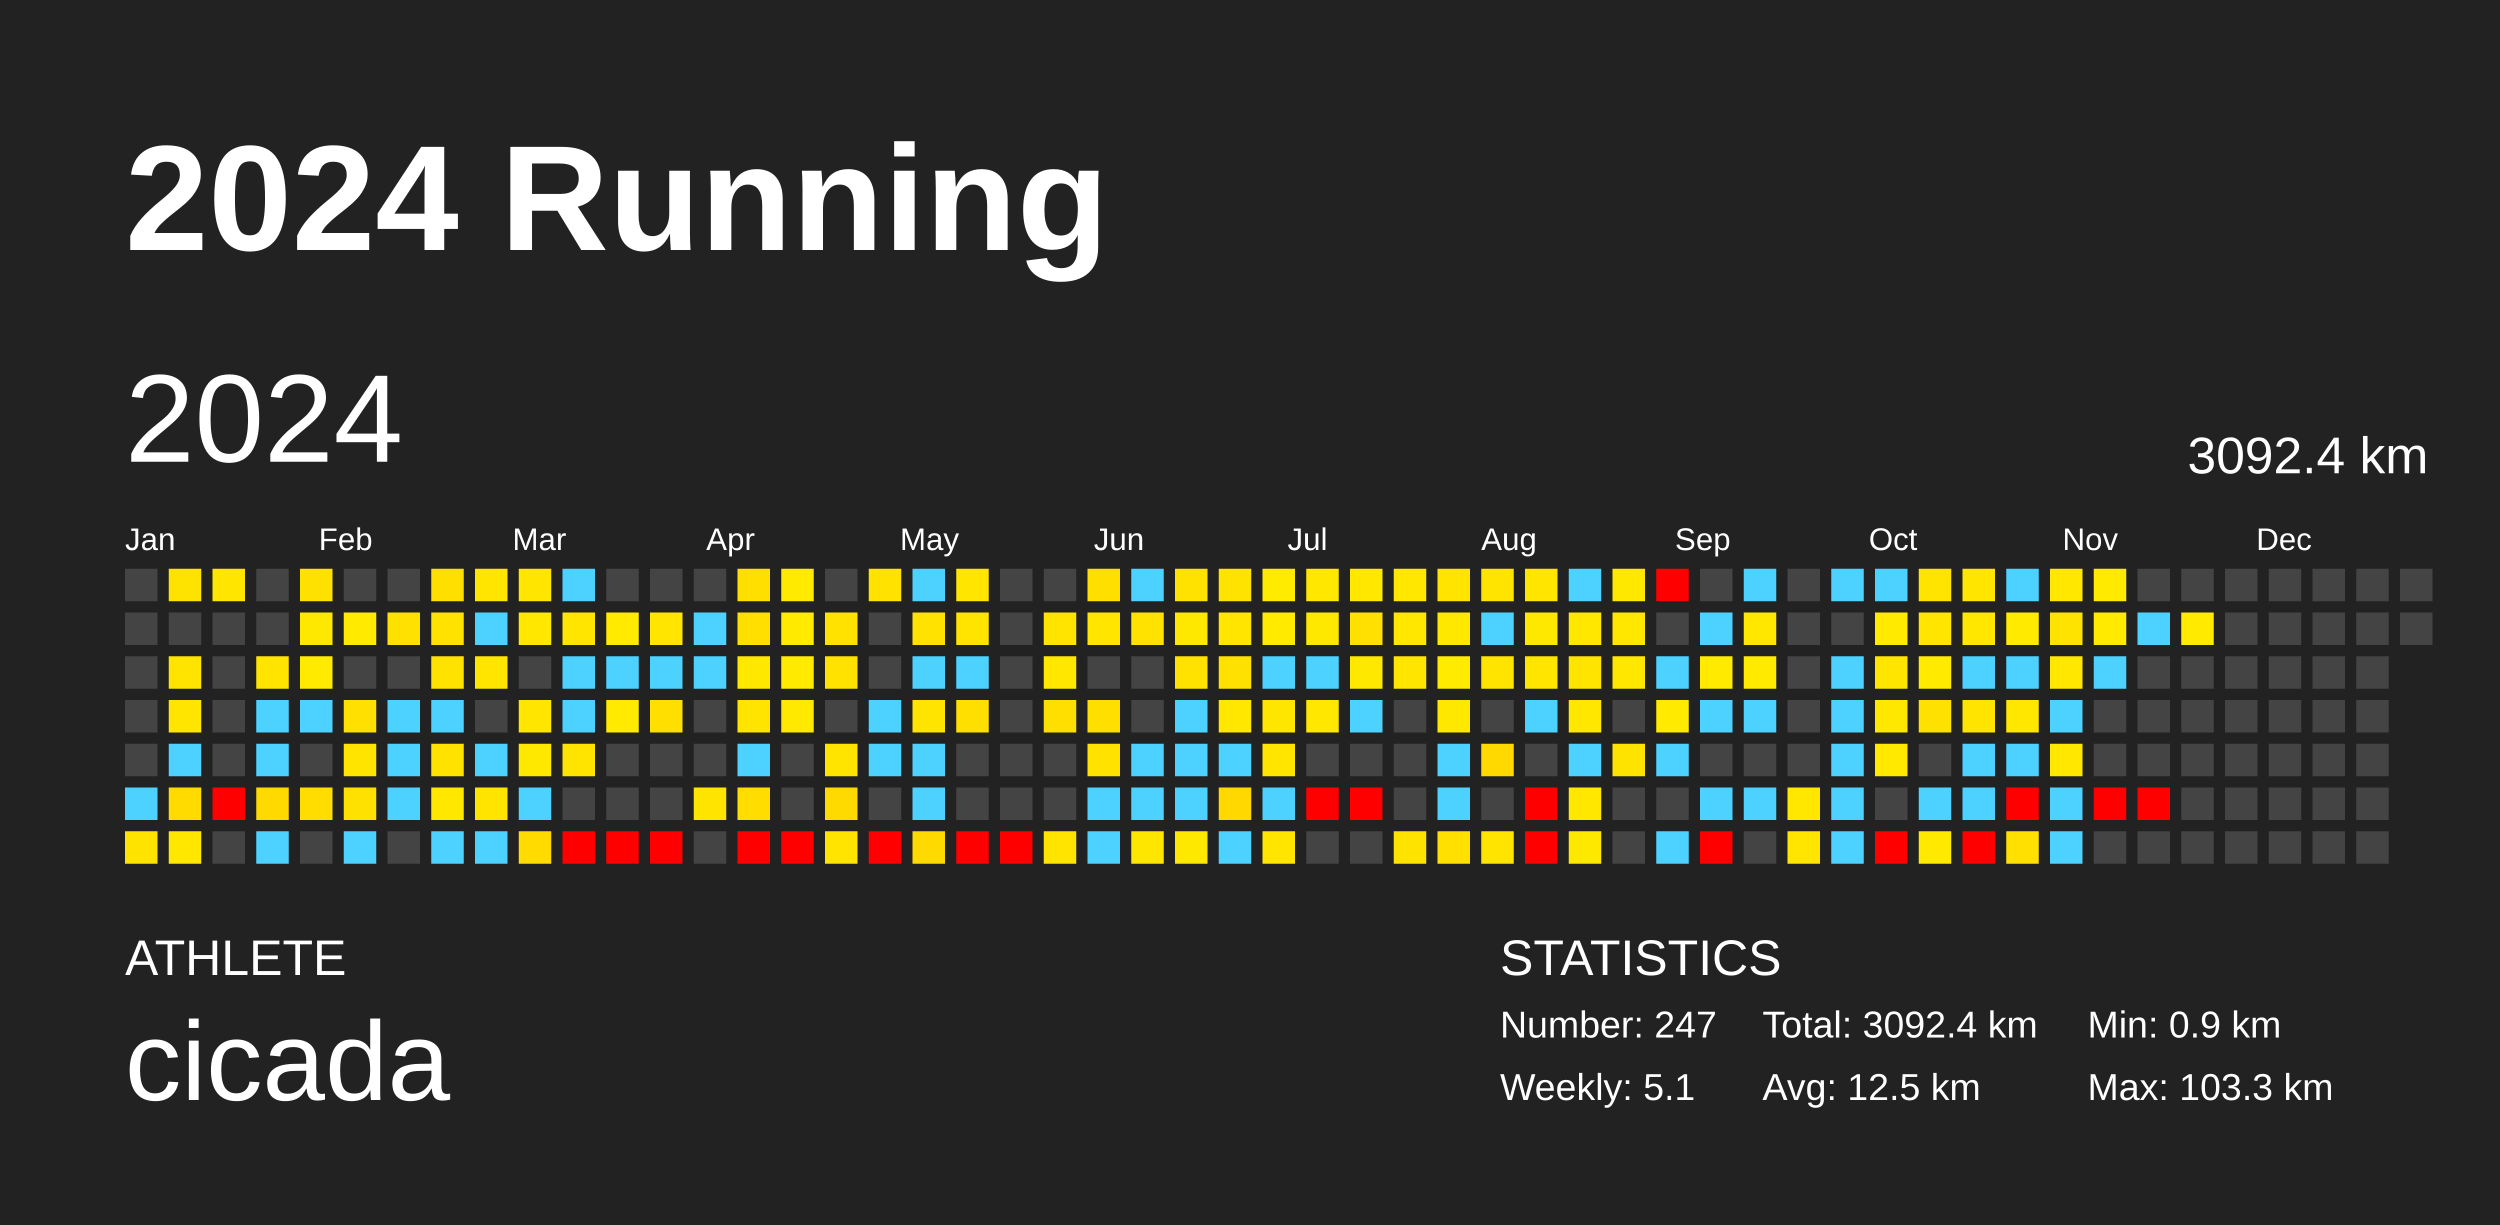
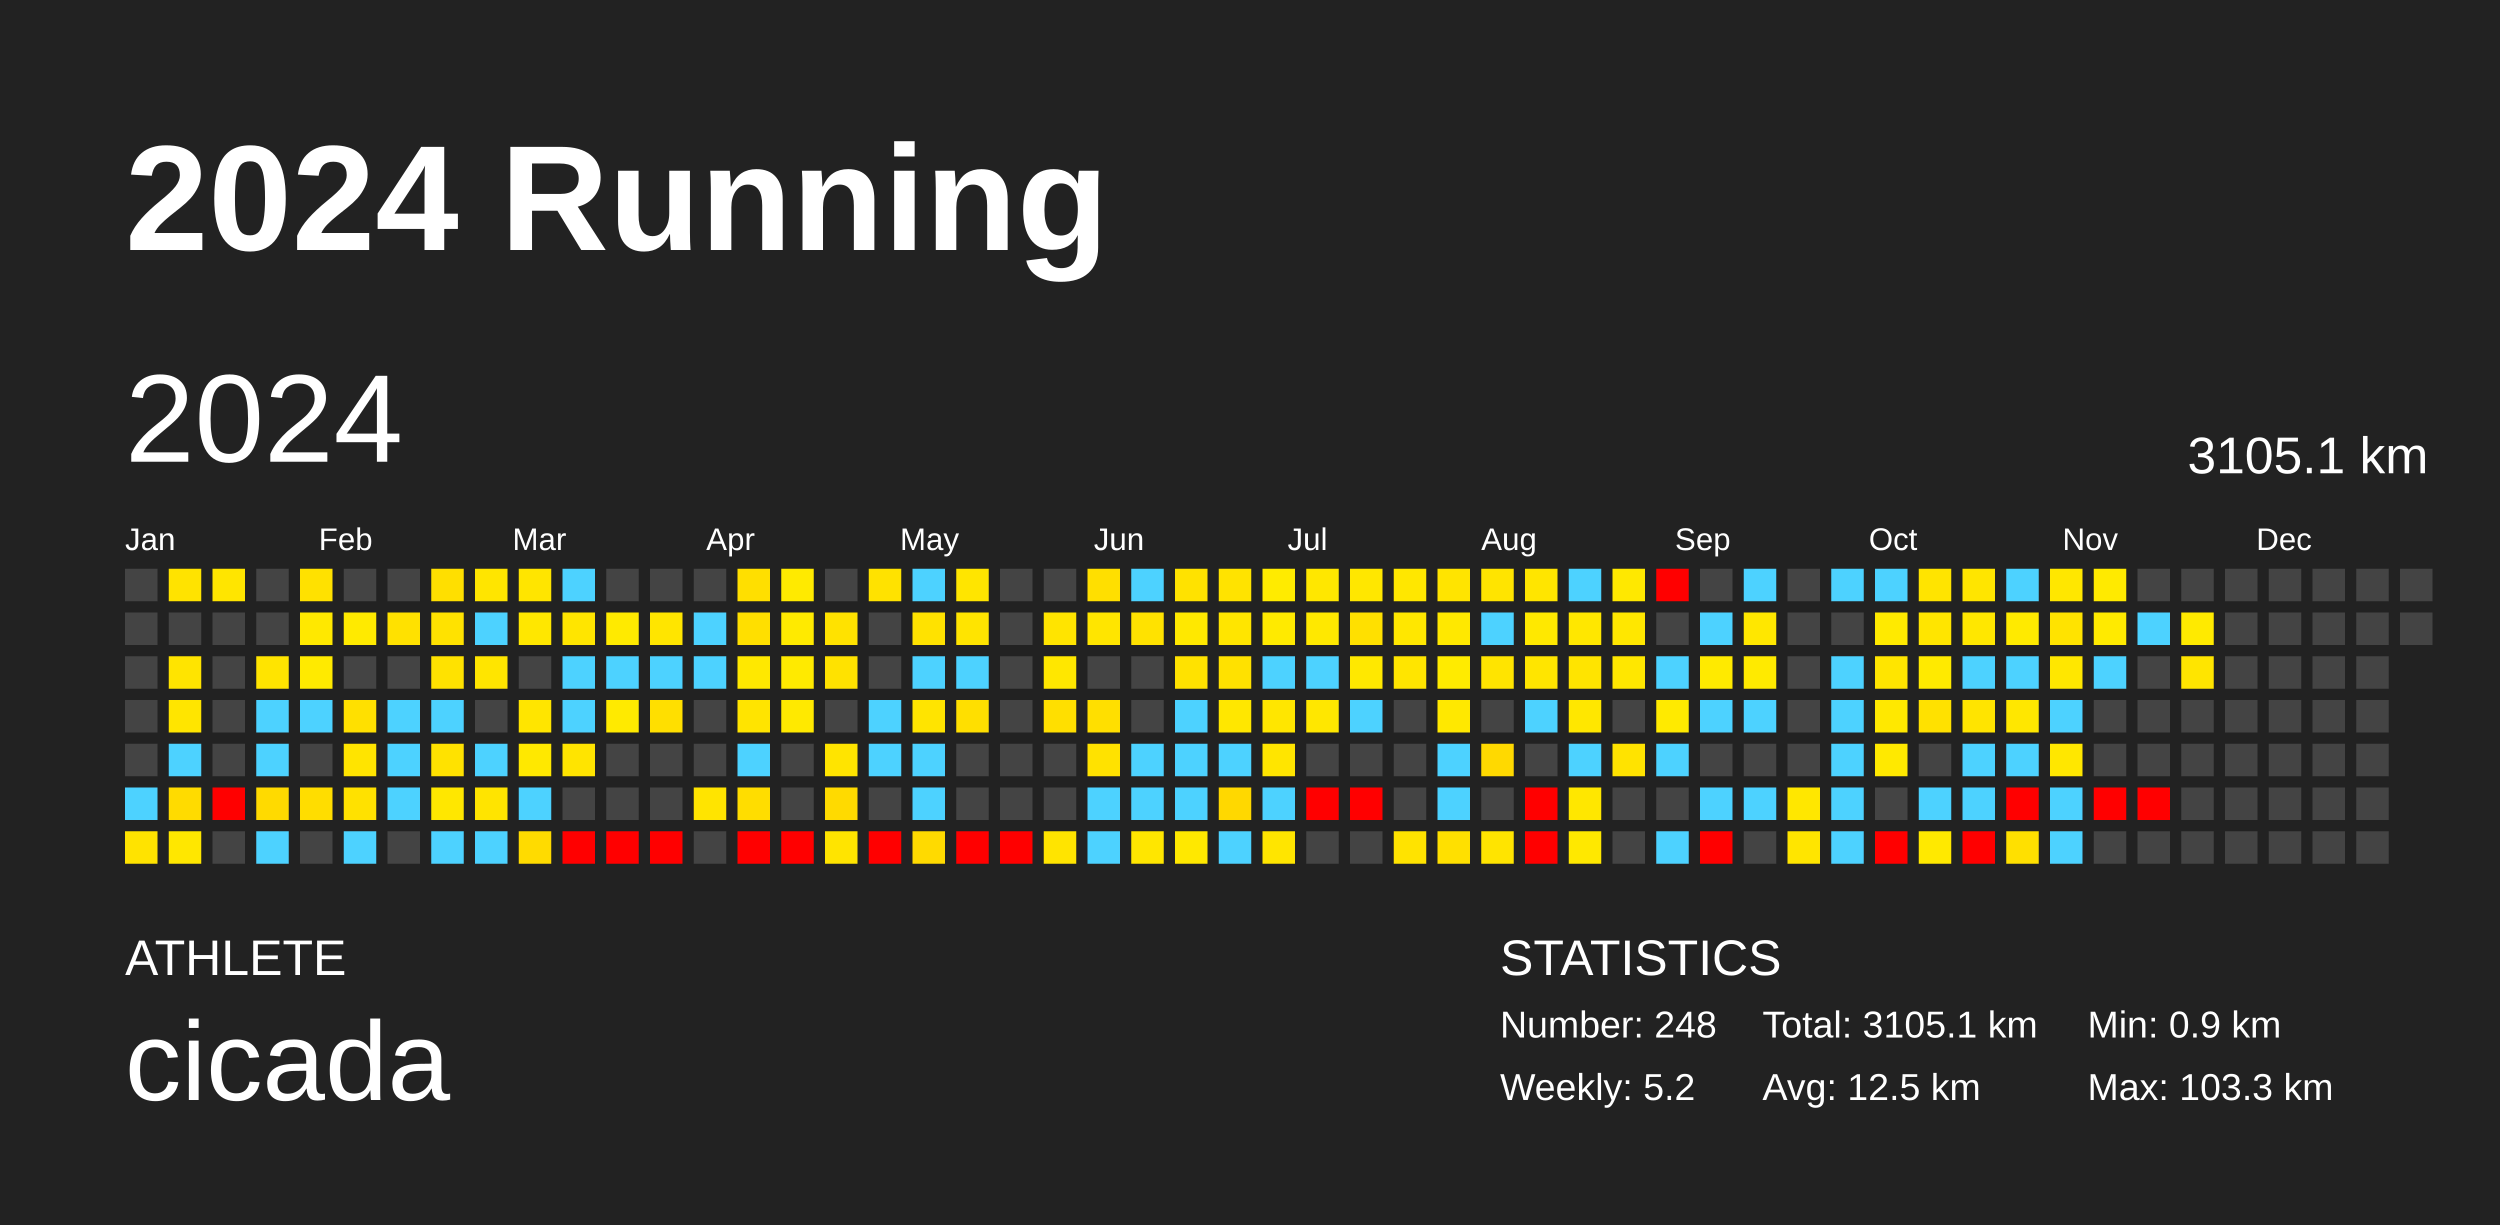
<svg xmlns="http://www.w3.org/2000/svg" baseProfile="full" height="98mm" version="1.1" viewBox="0,0,200,98" width="200mm">
  <defs />
  <rect fill="#222222" height="98" width="200" x="0" y="0" />
  <text fill="#FFFFFF" style="font-size:12px; font-family:Arial; font-weight:bold;" x="10" y="20">2024 Running</text>
  <text fill="#FFFFFF" style="font-size:4px; font-family:Arial" x="10" y="78">ATHLETE</text>
  <text fill="#FFFFFF" style="font-size:9px; font-family:Arial" x="10" y="88">cicada</text>
  <text fill="#FFFFFF" style="font-size:4px; font-family:Arial" x="120" y="78">STATISTICS</text>
-   <text fill="#FFFFFF" style="font-size:3px; font-family:Arial" x="120" y="83">Number: 247</text>
-   <text fill="#FFFFFF" style="font-size:3px; font-family:Arial" x="120" y="88">Weekly: 5.1</text>
-   <text fill="#FFFFFF" style="font-size:3px; font-family:Arial" x="141" y="83">Total: 3092.4 km</text>
+   <text fill="#FFFFFF" style="font-size:3px; font-family:Arial" x="120" y="83">Number: 248</text>
+   <text fill="#FFFFFF" style="font-size:3px; font-family:Arial" x="120" y="88">Weekly: 5.2</text>
+   <text fill="#FFFFFF" style="font-size:3px; font-family:Arial" x="141" y="83">Total: 3105.1 km</text>
  <text fill="#FFFFFF" style="font-size:3px; font-family:Arial" x="141" y="88">Avg: 12.5 km</text>
  <text fill="#FFFFFF" style="font-size:3px; font-family:Arial" x="167" y="83">Min: 0.9 km</text>
  <text fill="#FFFFFF" style="font-size:3px; font-family:Arial" x="167" y="88">Max: 103.3 km</text>
  <text dominant-baseline="hanging" fill="#FFFFFF" style="font-size:10.0px; font-family:Arial;" x="10" y="30">2024</text>
-   <text dominant-baseline="hanging" fill="#FFFFFF" style="font-size:4.125px; font-family:Arial;" x="175" y="35">3092.4 km</text>
+   <text dominant-baseline="hanging" fill="#FFFFFF" style="font-size:4.125px; font-family:Arial;" x="175" y="35">3105.1 km</text>
  <text fill="#FFFFFF" style="font-size:2.5px; font-family:Arial" x="10.0" y="44">Jan</text>
  <text fill="#FFFFFF" style="font-size:2.5px; font-family:Arial" x="25.5" y="44">Feb</text>
  <text fill="#FFFFFF" style="font-size:2.5px; font-family:Arial" x="41.0" y="44">Mar</text>
  <text fill="#FFFFFF" style="font-size:2.5px; font-family:Arial" x="56.5" y="44">Apr</text>
  <text fill="#FFFFFF" style="font-size:2.5px; font-family:Arial" x="72.0" y="44">May</text>
  <text fill="#FFFFFF" style="font-size:2.5px; font-family:Arial" x="87.5" y="44">Jun</text>
  <text fill="#FFFFFF" style="font-size:2.5px; font-family:Arial" x="103.0" y="44">Jul</text>
  <text fill="#FFFFFF" style="font-size:2.5px; font-family:Arial" x="118.5" y="44">Aug</text>
  <text fill="#FFFFFF" style="font-size:2.5px; font-family:Arial" x="134.0" y="44">Sep</text>
  <text fill="#FFFFFF" style="font-size:2.5px; font-family:Arial" x="149.5" y="44">Oct</text>
  <text fill="#FFFFFF" style="font-size:2.5px; font-family:Arial" x="165.0" y="44">Nov</text>
  <text fill="#FFFFFF" style="font-size:2.5px; font-family:Arial" x="180.5" y="44">Dec</text>
  <rect fill="#444444" height="2.6" width="2.6" x="10.0" y="45.5" />
  <rect fill="#444444" height="2.6" width="2.6" x="10.0" y="49.0" />
  <rect fill="#444444" height="2.6" width="2.6" x="10.0" y="52.5" />
  <rect fill="#444444" height="2.6" width="2.6" x="10.0" y="56.0" />
  <rect fill="#444444" height="2.6" width="2.6" x="10.0" y="59.5" />
  <rect fill="#4dd2ff" height="2.6" width="2.6" x="10.0" y="63.0" />
  <rect fill="#ffe300" height="2.6" width="2.6" x="10.0" y="66.5" />
  <rect fill="#ffe300" height="2.6" width="2.6" x="13.5" y="45.5" />
  <rect fill="#444444" height="2.6" width="2.6" x="13.5" y="49.0" />
  <rect fill="#ffe400" height="2.6" width="2.6" x="13.5" y="52.5" />
  <rect fill="#ffe500" height="2.6" width="2.6" x="13.5" y="56.0" />
  <rect fill="#4dd2ff" height="2.6" width="2.6" x="13.5" y="59.5" />
  <rect fill="#ffdb00" height="2.6" width="2.6" x="13.5" y="63.0" />
  <rect fill="#ffe700" height="2.6" width="2.6" x="13.5" y="66.5" />
  <rect fill="#ffe500" height="2.6" width="2.6" x="17.0" y="45.5" />
  <rect fill="#444444" height="2.6" width="2.6" x="17.0" y="49.0" />
  <rect fill="#444444" height="2.6" width="2.6" x="17.0" y="52.5" />
  <rect fill="#444444" height="2.6" width="2.6" x="17.0" y="56.0" />
  <rect fill="#444444" height="2.6" width="2.6" x="17.0" y="59.5" />
  <rect fill="red" height="2.6" width="2.6" x="17.0" y="63.0" />
  <rect fill="#444444" height="2.6" width="2.6" x="17.0" y="66.5" />
  <rect fill="#444444" height="2.6" width="2.6" x="20.5" y="45.5" />
  <rect fill="#444444" height="2.6" width="2.6" x="20.5" y="49.0" />
  <rect fill="#ffe400" height="2.6" width="2.6" x="20.5" y="52.5" />
  <rect fill="#4dd2ff" height="2.6" width="2.6" x="20.5" y="56.0" />
  <rect fill="#4dd2ff" height="2.6" width="2.6" x="20.5" y="59.5" />
  <rect fill="#ffda00" height="2.6" width="2.6" x="20.5" y="63.0" />
  <rect fill="#4dd2ff" height="2.6" width="2.6" x="20.5" y="66.5" />
  <rect fill="#ffe100" height="2.6" width="2.6" x="24.0" y="45.5" />
  <rect fill="#ffe800" height="2.6" width="2.6" x="24.0" y="49.0" />
  <rect fill="#ffea00" height="2.6" width="2.6" x="24.0" y="52.5" />
  <rect fill="#4dd2ff" height="2.6" width="2.6" x="24.0" y="56.0" />
  <rect fill="#444444" height="2.6" width="2.6" x="24.0" y="59.5" />
  <rect fill="#ffdd00" height="2.6" width="2.6" x="24.0" y="63.0" />
  <rect fill="#444444" height="2.6" width="2.6" x="24.0" y="66.5" />
  <rect fill="#444444" height="2.6" width="2.6" x="27.5" y="45.5" />
  <rect fill="#ffea00" height="2.6" width="2.6" x="27.5" y="49.0" />
  <rect fill="#444444" height="2.6" width="2.6" x="27.5" y="52.5" />
  <rect fill="#ffe000" height="2.6" width="2.6" x="27.5" y="56.0" />
  <rect fill="#ffe400" height="2.6" width="2.6" x="27.5" y="59.5" />
  <rect fill="#ffe100" height="2.6" width="2.6" x="27.5" y="63.0" />
  <rect fill="#4dd2ff" height="2.6" width="2.6" x="27.5" y="66.5" />
  <rect fill="#444444" height="2.6" width="2.6" x="31.0" y="45.5" />
  <rect fill="#ffe100" height="2.6" width="2.6" x="31.0" y="49.0" />
  <rect fill="#444444" height="2.6" width="2.6" x="31.0" y="52.5" />
  <rect fill="#4dd2ff" height="2.6" width="2.6" x="31.0" y="56.0" />
  <rect fill="#4dd2ff" height="2.6" width="2.6" x="31.0" y="59.5" />
  <rect fill="#4dd2ff" height="2.6" width="2.6" x="31.0" y="63.0" />
  <rect fill="#444444" height="2.6" width="2.6" x="31.0" y="66.5" />
  <rect fill="#ffdf00" height="2.6" width="2.6" x="34.5" y="45.5" />
  <rect fill="#ffe200" height="2.6" width="2.6" x="34.5" y="49.0" />
  <rect fill="#ffe200" height="2.6" width="2.6" x="34.5" y="52.5" />
  <rect fill="#4dd2ff" height="2.6" width="2.6" x="34.5" y="56.0" />
  <rect fill="#ffe200" height="2.6" width="2.6" x="34.5" y="59.5" />
  <rect fill="#ffe700" height="2.6" width="2.6" x="34.5" y="63.0" />
  <rect fill="#4dd2ff" height="2.6" width="2.6" x="34.5" y="66.5" />
  <rect fill="#ffe500" height="2.6" width="2.6" x="38.0" y="45.5" />
  <rect fill="#4dd2ff" height="2.6" width="2.6" x="38.0" y="49.0" />
  <rect fill="#ffe500" height="2.6" width="2.6" x="38.0" y="52.5" />
  <rect fill="#444444" height="2.6" width="2.6" x="38.0" y="56.0" />
  <rect fill="#4dd2ff" height="2.6" width="2.6" x="38.0" y="59.5" />
  <rect fill="#ffe400" height="2.6" width="2.6" x="38.0" y="63.0" />
  <rect fill="#4dd2ff" height="2.6" width="2.6" x="38.0" y="66.5" />
  <rect fill="#ffe500" height="2.6" width="2.6" x="41.5" y="45.5" />
  <rect fill="#ffe700" height="2.6" width="2.6" x="41.5" y="49.0" />
  <rect fill="#444444" height="2.6" width="2.6" x="41.5" y="52.5" />
  <rect fill="#ffe500" height="2.6" width="2.6" x="41.5" y="56.0" />
  <rect fill="#ffe800" height="2.6" width="2.6" x="41.5" y="59.5" />
  <rect fill="#4dd2ff" height="2.6" width="2.6" x="41.5" y="63.0" />
  <rect fill="#ffdb00" height="2.6" width="2.6" x="41.5" y="66.5" />
  <rect fill="#4dd2ff" height="2.6" width="2.6" x="45.0" y="45.5" />
  <rect fill="#ffe500" height="2.6" width="2.6" x="45.0" y="49.0" />
  <rect fill="#4dd2ff" height="2.6" width="2.6" x="45.0" y="52.5" />
  <rect fill="#4dd2ff" height="2.6" width="2.6" x="45.0" y="56.0" />
  <rect fill="#ffe400" height="2.6" width="2.6" x="45.0" y="59.5" />
  <rect fill="#444444" height="2.6" width="2.6" x="45.0" y="63.0" />
  <rect fill="red" height="2.6" width="2.6" x="45.0" y="66.5" />
  <rect fill="#444444" height="2.6" width="2.6" x="48.5" y="45.5" />
  <rect fill="#ffea00" height="2.6" width="2.6" x="48.5" y="49.0" />
  <rect fill="#4dd2ff" height="2.6" width="2.6" x="48.5" y="52.5" />
  <rect fill="#ffea00" height="2.6" width="2.6" x="48.5" y="56.0" />
  <rect fill="#444444" height="2.6" width="2.6" x="48.5" y="59.5" />
  <rect fill="#444444" height="2.6" width="2.6" x="48.5" y="63.0" />
  <rect fill="red" height="2.6" width="2.6" x="48.5" y="66.5" />
  <rect fill="#444444" height="2.6" width="2.6" x="52.0" y="45.5" />
  <rect fill="#ffe500" height="2.6" width="2.6" x="52.0" y="49.0" />
  <rect fill="#4dd2ff" height="2.6" width="2.6" x="52.0" y="52.5" />
  <rect fill="#ffdf00" height="2.6" width="2.6" x="52.0" y="56.0" />
  <rect fill="#444444" height="2.6" width="2.6" x="52.0" y="59.5" />
  <rect fill="#444444" height="2.6" width="2.6" x="52.0" y="63.0" />
  <rect fill="red" height="2.6" width="2.6" x="52.0" y="66.5" />
  <rect fill="#444444" height="2.6" width="2.6" x="55.5" y="45.5" />
  <rect fill="#4dd2ff" height="2.6" width="2.6" x="55.5" y="49.0" />
  <rect fill="#4dd2ff" height="2.6" width="2.6" x="55.5" y="52.5" />
  <rect fill="#444444" height="2.6" width="2.6" x="55.5" y="56.0" />
  <rect fill="#444444" height="2.6" width="2.6" x="55.5" y="59.5" />
  <rect fill="#ffe400" height="2.6" width="2.6" x="55.5" y="63.0" />
  <rect fill="#444444" height="2.6" width="2.6" x="55.5" y="66.5" />
  <rect fill="#ffdf00" height="2.6" width="2.6" x="59.0" y="45.5" />
  <rect fill="#ffdf00" height="2.6" width="2.6" x="59.0" y="49.0" />
  <rect fill="#ffe800" height="2.6" width="2.6" x="59.0" y="52.5" />
  <rect fill="#ffe400" height="2.6" width="2.6" x="59.0" y="56.0" />
  <rect fill="#4dd2ff" height="2.6" width="2.6" x="59.0" y="59.5" />
  <rect fill="#ffdd00" height="2.6" width="2.6" x="59.0" y="63.0" />
  <rect fill="red" height="2.6" width="2.6" x="59.0" y="66.5" />
  <rect fill="#ffea00" height="2.6" width="2.6" x="62.5" y="45.5" />
  <rect fill="#ffea00" height="2.6" width="2.6" x="62.5" y="49.0" />
  <rect fill="#ffea00" height="2.6" width="2.6" x="62.5" y="52.5" />
  <rect fill="#ffe900" height="2.6" width="2.6" x="62.5" y="56.0" />
  <rect fill="#444444" height="2.6" width="2.6" x="62.5" y="59.5" />
  <rect fill="#444444" height="2.6" width="2.6" x="62.5" y="63.0" />
  <rect fill="red" height="2.6" width="2.6" x="62.5" y="66.5" />
  <rect fill="#444444" height="2.6" width="2.6" x="66.0" y="45.5" />
  <rect fill="#ffe200" height="2.6" width="2.6" x="66.0" y="49.0" />
  <rect fill="#ffe200" height="2.6" width="2.6" x="66.0" y="52.5" />
  <rect fill="#444444" height="2.6" width="2.6" x="66.0" y="56.0" />
  <rect fill="#ffe400" height="2.6" width="2.6" x="66.0" y="59.5" />
  <rect fill="#ffda00" height="2.6" width="2.6" x="66.0" y="63.0" />
  <rect fill="#ffe400" height="2.6" width="2.6" x="66.0" y="66.5" />
  <rect fill="#ffe200" height="2.6" width="2.6" x="69.5" y="45.5" />
  <rect fill="#444444" height="2.6" width="2.6" x="69.5" y="49.0" />
  <rect fill="#444444" height="2.6" width="2.6" x="69.5" y="52.5" />
  <rect fill="#4dd2ff" height="2.6" width="2.6" x="69.5" y="56.0" />
  <rect fill="#4dd2ff" height="2.6" width="2.6" x="69.5" y="59.5" />
  <rect fill="#444444" height="2.6" width="2.6" x="69.5" y="63.0" />
  <rect fill="red" height="2.6" width="2.6" x="69.5" y="66.5" />
  <rect fill="#4dd2ff" height="2.6" width="2.6" x="73.0" y="45.5" />
  <rect fill="#ffe200" height="2.6" width="2.6" x="73.0" y="49.0" />
  <rect fill="#4dd2ff" height="2.6" width="2.6" x="73.0" y="52.5" />
  <rect fill="#ffe400" height="2.6" width="2.6" x="73.0" y="56.0" />
  <rect fill="#4dd2ff" height="2.6" width="2.6" x="73.0" y="59.5" />
  <rect fill="#4dd2ff" height="2.6" width="2.6" x="73.0" y="63.0" />
  <rect fill="#ffda00" height="2.6" width="2.6" x="73.0" y="66.5" />
  <rect fill="#ffe500" height="2.6" width="2.6" x="76.5" y="45.5" />
  <rect fill="#ffe400" height="2.6" width="2.6" x="76.5" y="49.0" />
  <rect fill="#4dd2ff" height="2.6" width="2.6" x="76.5" y="52.5" />
  <rect fill="#ffdf00" height="2.6" width="2.6" x="76.5" y="56.0" />
  <rect fill="#444444" height="2.6" width="2.6" x="76.5" y="59.5" />
  <rect fill="#444444" height="2.6" width="2.6" x="76.5" y="63.0" />
  <rect fill="red" height="2.6" width="2.6" x="76.5" y="66.5" />
  <rect fill="#444444" height="2.6" width="2.6" x="80.0" y="45.5" />
  <rect fill="#444444" height="2.6" width="2.6" x="80.0" y="49.0" />
  <rect fill="#444444" height="2.6" width="2.6" x="80.0" y="52.5" />
  <rect fill="#444444" height="2.6" width="2.6" x="80.0" y="56.0" />
  <rect fill="#444444" height="2.6" width="2.6" x="80.0" y="59.5" />
  <rect fill="#444444" height="2.6" width="2.6" x="80.0" y="63.0" />
  <rect fill="red" height="2.6" width="2.6" x="80.0" y="66.5" />
  <rect fill="#444444" height="2.6" width="2.6" x="83.5" y="45.5" />
  <rect fill="#ffe400" height="2.6" width="2.6" x="83.5" y="49.0" />
  <rect fill="#ffe700" height="2.6" width="2.6" x="83.5" y="52.5" />
  <rect fill="#ffdf00" height="2.6" width="2.6" x="83.5" y="56.0" />
  <rect fill="#444444" height="2.6" width="2.6" x="83.5" y="59.5" />
  <rect fill="#444444" height="2.6" width="2.6" x="83.5" y="63.0" />
  <rect fill="#ffe400" height="2.6" width="2.6" x="83.5" y="66.5" />
  <rect fill="#ffdf00" height="2.6" width="2.6" x="87.0" y="45.5" />
  <rect fill="#ffe500" height="2.6" width="2.6" x="87.0" y="49.0" />
  <rect fill="#444444" height="2.6" width="2.6" x="87.0" y="52.5" />
  <rect fill="#ffdf00" height="2.6" width="2.6" x="87.0" y="56.0" />
  <rect fill="#ffe200" height="2.6" width="2.6" x="87.0" y="59.5" />
  <rect fill="#4dd2ff" height="2.6" width="2.6" x="87.0" y="63.0" />
  <rect fill="#4dd2ff" height="2.6" width="2.6" x="87.0" y="66.5" />
  <rect fill="#4dd2ff" height="2.6" width="2.6" x="90.5" y="45.5" />
  <rect fill="#ffe200" height="2.6" width="2.6" x="90.5" y="49.0" />
  <rect fill="#444444" height="2.6" width="2.6" x="90.5" y="52.5" />
  <rect fill="#444444" height="2.6" width="2.6" x="90.5" y="56.0" />
  <rect fill="#4dd2ff" height="2.6" width="2.6" x="90.5" y="59.5" />
  <rect fill="#4dd2ff" height="2.6" width="2.6" x="90.5" y="63.0" />
  <rect fill="#ffe600" height="2.6" width="2.6" x="90.5" y="66.5" />
  <rect fill="#ffe200" height="2.6" width="2.6" x="94.0" y="45.5" />
  <rect fill="#ffe800" height="2.6" width="2.6" x="94.0" y="49.0" />
  <rect fill="#ffe200" height="2.6" width="2.6" x="94.0" y="52.5" />
  <rect fill="#4dd2ff" height="2.6" width="2.6" x="94.0" y="56.0" />
  <rect fill="#4dd2ff" height="2.6" width="2.6" x="94.0" y="59.5" />
  <rect fill="#4dd2ff" height="2.6" width="2.6" x="94.0" y="63.0" />
  <rect fill="#ffe800" height="2.6" width="2.6" x="94.0" y="66.5" />
  <rect fill="#ffe300" height="2.6" width="2.6" x="97.5" y="45.5" />
  <rect fill="#ffe500" height="2.6" width="2.6" x="97.5" y="49.0" />
  <rect fill="#ffe100" height="2.6" width="2.6" x="97.5" y="52.5" />
  <rect fill="#ffe700" height="2.6" width="2.6" x="97.5" y="56.0" />
  <rect fill="#4dd2ff" height="2.6" width="2.6" x="97.5" y="59.5" />
  <rect fill="#ffd800" height="2.6" width="2.6" x="97.5" y="63.0" />
  <rect fill="#4dd2ff" height="2.6" width="2.6" x="97.5" y="66.5" />
  <rect fill="#ffeb00" height="2.6" width="2.6" x="101.0" y="45.5" />
  <rect fill="#ffea00" height="2.6" width="2.6" x="101.0" y="49.0" />
  <rect fill="#4dd2ff" height="2.6" width="2.6" x="101.0" y="52.5" />
  <rect fill="#ffe600" height="2.6" width="2.6" x="101.0" y="56.0" />
  <rect fill="#ffe500" height="2.6" width="2.6" x="101.0" y="59.5" />
  <rect fill="#4dd2ff" height="2.6" width="2.6" x="101.0" y="63.0" />
  <rect fill="#ffe500" height="2.6" width="2.6" x="101.0" y="66.5" />
  <rect fill="#ffe700" height="2.6" width="2.6" x="104.5" y="45.5" />
  <rect fill="#ffe800" height="2.6" width="2.6" x="104.5" y="49.0" />
  <rect fill="#4dd2ff" height="2.6" width="2.6" x="104.5" y="52.5" />
  <rect fill="#ffe700" height="2.6" width="2.6" x="104.5" y="56.0" />
  <rect fill="#444444" height="2.6" width="2.6" x="104.5" y="59.5" />
  <rect fill="red" height="2.6" width="2.6" x="104.5" y="63.0" />
  <rect fill="#444444" height="2.6" width="2.6" x="104.5" y="66.5" />
  <rect fill="#ffe700" height="2.6" width="2.6" x="108.0" y="45.5" />
  <rect fill="#ffe000" height="2.6" width="2.6" x="108.0" y="49.0" />
  <rect fill="#ffe800" height="2.6" width="2.6" x="108.0" y="52.5" />
  <rect fill="#4dd2ff" height="2.6" width="2.6" x="108.0" y="56.0" />
  <rect fill="#444444" height="2.6" width="2.6" x="108.0" y="59.5" />
  <rect fill="red" height="2.6" width="2.6" x="108.0" y="63.0" />
  <rect fill="#444444" height="2.6" width="2.6" x="108.0" y="66.5" />
  <rect fill="#ffe700" height="2.6" width="2.6" x="111.5" y="45.5" />
  <rect fill="#ffe700" height="2.6" width="2.6" x="111.5" y="49.0" />
  <rect fill="#ffe500" height="2.6" width="2.6" x="111.5" y="52.5" />
  <rect fill="#444444" height="2.6" width="2.6" x="111.5" y="56.0" />
  <rect fill="#444444" height="2.6" width="2.6" x="111.5" y="59.5" />
  <rect fill="#444444" height="2.6" width="2.6" x="111.5" y="63.0" />
  <rect fill="#ffe300" height="2.6" width="2.6" x="111.5" y="66.5" />
  <rect fill="#ffe400" height="2.6" width="2.6" x="115.0" y="45.5" />
  <rect fill="#ffe800" height="2.6" width="2.6" x="115.0" y="49.0" />
  <rect fill="#ffeb00" height="2.6" width="2.6" x="115.0" y="52.5" />
  <rect fill="#ffe800" height="2.6" width="2.6" x="115.0" y="56.0" />
  <rect fill="#4dd2ff" height="2.6" width="2.6" x="115.0" y="59.5" />
  <rect fill="#4dd2ff" height="2.6" width="2.6" x="115.0" y="63.0" />
  <rect fill="#ffe000" height="2.6" width="2.6" x="115.0" y="66.5" />
  <rect fill="#ffe400" height="2.6" width="2.6" x="118.5" y="45.5" />
  <rect fill="#4dd2ff" height="2.6" width="2.6" x="118.5" y="49.0" />
  <rect fill="#ffe400" height="2.6" width="2.6" x="118.5" y="52.5" />
  <rect fill="#444444" height="2.6" width="2.6" x="118.5" y="56.0" />
  <rect fill="#ffd900" height="2.6" width="2.6" x="118.5" y="59.5" />
  <rect fill="#444444" height="2.6" width="2.6" x="118.5" y="63.0" />
  <rect fill="#ffe400" height="2.6" width="2.6" x="118.5" y="66.5" />
  <rect fill="#ffe500" height="2.6" width="2.6" x="122.0" y="45.5" />
  <rect fill="#ffe800" height="2.6" width="2.6" x="122.0" y="49.0" />
  <rect fill="#ffe500" height="2.6" width="2.6" x="122.0" y="52.5" />
  <rect fill="#4dd2ff" height="2.6" width="2.6" x="122.0" y="56.0" />
  <rect fill="#444444" height="2.6" width="2.6" x="122.0" y="59.5" />
  <rect fill="red" height="2.6" width="2.6" x="122.0" y="63.0" />
  <rect fill="red" height="2.6" width="2.6" x="122.0" y="66.5" />
  <rect fill="#4dd2ff" height="2.6" width="2.6" x="125.5" y="45.5" />
  <rect fill="#ffe700" height="2.6" width="2.6" x="125.5" y="49.0" />
  <rect fill="#ffe400" height="2.6" width="2.6" x="125.5" y="52.5" />
  <rect fill="#ffe700" height="2.6" width="2.6" x="125.5" y="56.0" />
  <rect fill="#4dd2ff" height="2.6" width="2.6" x="125.5" y="59.5" />
  <rect fill="#ffe700" height="2.6" width="2.6" x="125.5" y="63.0" />
  <rect fill="#ffe800" height="2.6" width="2.6" x="125.5" y="66.5" />
  <rect fill="#ffe800" height="2.6" width="2.6" x="129.0" y="45.5" />
  <rect fill="#ffe700" height="2.6" width="2.6" x="129.0" y="49.0" />
  <rect fill="#ffe700" height="2.6" width="2.6" x="129.0" y="52.5" />
  <rect fill="#444444" height="2.6" width="2.6" x="129.0" y="56.0" />
  <rect fill="#ffe300" height="2.6" width="2.6" x="129.0" y="59.5" />
  <rect fill="#444444" height="2.6" width="2.6" x="129.0" y="63.0" />
  <rect fill="#444444" height="2.6" width="2.6" x="129.0" y="66.5" />
  <rect fill="red" height="2.6" width="2.6" x="132.5" y="45.5" />
  <rect fill="#444444" height="2.6" width="2.6" x="132.5" y="49.0" />
  <rect fill="#4dd2ff" height="2.6" width="2.6" x="132.5" y="52.5" />
  <rect fill="#ffea00" height="2.6" width="2.6" x="132.5" y="56.0" />
  <rect fill="#4dd2ff" height="2.6" width="2.6" x="132.5" y="59.5" />
  <rect fill="#444444" height="2.6" width="2.6" x="132.5" y="63.0" />
  <rect fill="#4dd2ff" height="2.6" width="2.6" x="132.5" y="66.5" />
  <rect fill="#444444" height="2.6" width="2.6" x="136.0" y="45.5" />
  <rect fill="#4dd2ff" height="2.6" width="2.6" x="136.0" y="49.0" />
  <rect fill="#ffea00" height="2.6" width="2.6" x="136.0" y="52.5" />
  <rect fill="#4dd2ff" height="2.6" width="2.6" x="136.0" y="56.0" />
  <rect fill="#444444" height="2.6" width="2.6" x="136.0" y="59.5" />
  <rect fill="#4dd2ff" height="2.6" width="2.6" x="136.0" y="63.0" />
  <rect fill="red" height="2.6" width="2.6" x="136.0" y="66.5" />
  <rect fill="#4dd2ff" height="2.6" width="2.6" x="139.5" y="45.5" />
  <rect fill="#ffe700" height="2.6" width="2.6" x="139.5" y="49.0" />
  <rect fill="#ffea00" height="2.6" width="2.6" x="139.5" y="52.5" />
  <rect fill="#4dd2ff" height="2.6" width="2.6" x="139.5" y="56.0" />
  <rect fill="#444444" height="2.6" width="2.6" x="139.5" y="59.5" />
  <rect fill="#4dd2ff" height="2.6" width="2.6" x="139.5" y="63.0" />
  <rect fill="#444444" height="2.6" width="2.6" x="139.5" y="66.5" />
  <rect fill="#444444" height="2.6" width="2.6" x="143.0" y="45.5" />
  <rect fill="#444444" height="2.6" width="2.6" x="143.0" y="49.0" />
  <rect fill="#444444" height="2.6" width="2.6" x="143.0" y="52.5" />
  <rect fill="#444444" height="2.6" width="2.6" x="143.0" y="56.0" />
  <rect fill="#444444" height="2.6" width="2.6" x="143.0" y="59.5" />
  <rect fill="#ffe700" height="2.6" width="2.6" x="143.0" y="63.0" />
  <rect fill="#ffe500" height="2.6" width="2.6" x="143.0" y="66.5" />
  <rect fill="#4dd2ff" height="2.6" width="2.6" x="146.5" y="45.5" />
  <rect fill="#444444" height="2.6" width="2.6" x="146.5" y="49.0" />
  <rect fill="#4dd2ff" height="2.6" width="2.6" x="146.5" y="52.5" />
  <rect fill="#4dd2ff" height="2.6" width="2.6" x="146.5" y="56.0" />
  <rect fill="#4dd2ff" height="2.6" width="2.6" x="146.5" y="59.5" />
  <rect fill="#4dd2ff" height="2.6" width="2.6" x="146.5" y="63.0" />
  <rect fill="#4dd2ff" height="2.6" width="2.6" x="146.5" y="66.5" />
  <rect fill="#4dd2ff" height="2.6" width="2.6" x="150.0" y="45.5" />
  <rect fill="#ffea00" height="2.6" width="2.6" x="150.0" y="49.0" />
  <rect fill="#ffe500" height="2.6" width="2.6" x="150.0" y="52.5" />
  <rect fill="#ffe800" height="2.6" width="2.6" x="150.0" y="56.0" />
  <rect fill="#ffe900" height="2.6" width="2.6" x="150.0" y="59.5" />
  <rect fill="#444444" height="2.6" width="2.6" x="150.0" y="63.0" />
  <rect fill="red" height="2.6" width="2.6" x="150.0" y="66.5" />
  <rect fill="#ffe400" height="2.6" width="2.6" x="153.5" y="45.5" />
  <rect fill="#ffe500" height="2.6" width="2.6" x="153.5" y="49.0" />
  <rect fill="#ffea00" height="2.6" width="2.6" x="153.5" y="52.5" />
  <rect fill="#ffe100" height="2.6" width="2.6" x="153.5" y="56.0" />
  <rect fill="#444444" height="2.6" width="2.6" x="153.5" y="59.5" />
  <rect fill="#4dd2ff" height="2.6" width="2.6" x="153.5" y="63.0" />
  <rect fill="#ffe900" height="2.6" width="2.6" x="153.5" y="66.5" />
  <rect fill="#ffe500" height="2.6" width="2.6" x="157.0" y="45.5" />
  <rect fill="#ffe700" height="2.6" width="2.6" x="157.0" y="49.0" />
  <rect fill="#4dd2ff" height="2.6" width="2.6" x="157.0" y="52.5" />
  <rect fill="#ffe400" height="2.6" width="2.6" x="157.0" y="56.0" />
  <rect fill="#4dd2ff" height="2.6" width="2.6" x="157.0" y="59.5" />
  <rect fill="#4dd2ff" height="2.6" width="2.6" x="157.0" y="63.0" />
  <rect fill="red" height="2.6" width="2.6" x="157.0" y="66.5" />
  <rect fill="#4dd2ff" height="2.6" width="2.6" x="160.5" y="45.5" />
  <rect fill="#ffea00" height="2.6" width="2.6" x="160.5" y="49.0" />
  <rect fill="#4dd2ff" height="2.6" width="2.6" x="160.5" y="52.5" />
  <rect fill="#ffe700" height="2.6" width="2.6" x="160.5" y="56.0" />
  <rect fill="#4dd2ff" height="2.6" width="2.6" x="160.5" y="59.5" />
  <rect fill="red" height="2.6" width="2.6" x="160.5" y="63.0" />
  <rect fill="#ffe000" height="2.6" width="2.6" x="160.5" y="66.5" />
  <rect fill="#ffe700" height="2.6" width="2.6" x="164.0" y="45.5" />
  <rect fill="#ffe300" height="2.6" width="2.6" x="164.0" y="49.0" />
  <rect fill="#ffe700" height="2.6" width="2.6" x="164.0" y="52.5" />
  <rect fill="#4dd2ff" height="2.6" width="2.6" x="164.0" y="56.0" />
  <rect fill="#ffe700" height="2.6" width="2.6" x="164.0" y="59.5" />
  <rect fill="#4dd2ff" height="2.6" width="2.6" x="164.0" y="63.0" />
  <rect fill="#4dd2ff" height="2.6" width="2.6" x="164.0" y="66.5" />
  <rect fill="#ffea00" height="2.6" width="2.6" x="167.5" y="45.5" />
  <rect fill="#ffea00" height="2.6" width="2.6" x="167.5" y="49.0" />
  <rect fill="#4dd2ff" height="2.6" width="2.6" x="167.5" y="52.5" />
  <rect fill="#444444" height="2.6" width="2.6" x="167.5" y="56.0" />
  <rect fill="#444444" height="2.6" width="2.6" x="167.5" y="59.5" />
  <rect fill="red" height="2.6" width="2.6" x="167.5" y="63.0" />
  <rect fill="#444444" height="2.6" width="2.6" x="167.5" y="66.5" />
  <rect fill="#444444" height="2.6" width="2.6" x="171.0" y="45.5" />
  <rect fill="#4dd2ff" height="2.6" width="2.6" x="171.0" y="49.0" />
  <rect fill="#444444" height="2.6" width="2.6" x="171.0" y="52.5" />
  <rect fill="#444444" height="2.6" width="2.6" x="171.0" y="56.0" />
  <rect fill="#444444" height="2.6" width="2.6" x="171.0" y="59.5" />
  <rect fill="red" height="2.6" width="2.6" x="171.0" y="63.0" />
  <rect fill="#444444" height="2.6" width="2.6" x="171.0" y="66.5" />
  <rect fill="#444444" height="2.6" width="2.6" x="174.5" y="45.5" />
  <rect fill="#ffea00" height="2.6" width="2.6" x="174.5" y="49.0" />
-   <rect fill="#444444" height="2.6" width="2.6" x="174.5" y="52.5" />
+   <rect fill="#ffe500" height="2.6" width="2.6" x="174.5" y="52.5" />
  <rect fill="#444444" height="2.6" width="2.6" x="174.5" y="56.0" />
  <rect fill="#444444" height="2.6" width="2.6" x="174.5" y="59.5" />
  <rect fill="#444444" height="2.6" width="2.6" x="174.5" y="63.0" />
  <rect fill="#444444" height="2.6" width="2.6" x="174.5" y="66.5" />
  <rect fill="#444444" height="2.6" width="2.6" x="178.0" y="45.5" />
  <rect fill="#444444" height="2.6" width="2.6" x="178.0" y="49.0" />
  <rect fill="#444444" height="2.6" width="2.6" x="178.0" y="52.5" />
  <rect fill="#444444" height="2.6" width="2.6" x="178.0" y="56.0" />
  <rect fill="#444444" height="2.6" width="2.6" x="178.0" y="59.5" />
  <rect fill="#444444" height="2.6" width="2.6" x="178.0" y="63.0" />
  <rect fill="#444444" height="2.6" width="2.6" x="178.0" y="66.5" />
  <rect fill="#444444" height="2.6" width="2.6" x="181.5" y="45.5" />
  <rect fill="#444444" height="2.6" width="2.6" x="181.5" y="49.0" />
  <rect fill="#444444" height="2.6" width="2.6" x="181.5" y="52.5" />
  <rect fill="#444444" height="2.6" width="2.6" x="181.5" y="56.0" />
  <rect fill="#444444" height="2.6" width="2.6" x="181.5" y="59.5" />
  <rect fill="#444444" height="2.6" width="2.6" x="181.5" y="63.0" />
  <rect fill="#444444" height="2.6" width="2.6" x="181.5" y="66.5" />
  <rect fill="#444444" height="2.6" width="2.6" x="185.0" y="45.5" />
  <rect fill="#444444" height="2.6" width="2.6" x="185.0" y="49.0" />
  <rect fill="#444444" height="2.6" width="2.6" x="185.0" y="52.5" />
  <rect fill="#444444" height="2.6" width="2.6" x="185.0" y="56.0" />
  <rect fill="#444444" height="2.6" width="2.6" x="185.0" y="59.5" />
  <rect fill="#444444" height="2.6" width="2.6" x="185.0" y="63.0" />
  <rect fill="#444444" height="2.6" width="2.6" x="185.0" y="66.5" />
  <rect fill="#444444" height="2.6" width="2.6" x="188.5" y="45.5" />
  <rect fill="#444444" height="2.6" width="2.6" x="188.5" y="49.0" />
  <rect fill="#444444" height="2.6" width="2.6" x="188.5" y="52.5" />
  <rect fill="#444444" height="2.6" width="2.6" x="188.5" y="56.0" />
  <rect fill="#444444" height="2.6" width="2.6" x="188.5" y="59.5" />
  <rect fill="#444444" height="2.6" width="2.6" x="188.5" y="63.0" />
  <rect fill="#444444" height="2.6" width="2.6" x="188.5" y="66.5" />
  <rect fill="#444444" height="2.6" width="2.6" x="192.0" y="45.5" />
  <rect fill="#444444" height="2.6" width="2.6" x="192.0" y="49.0" />
</svg>
